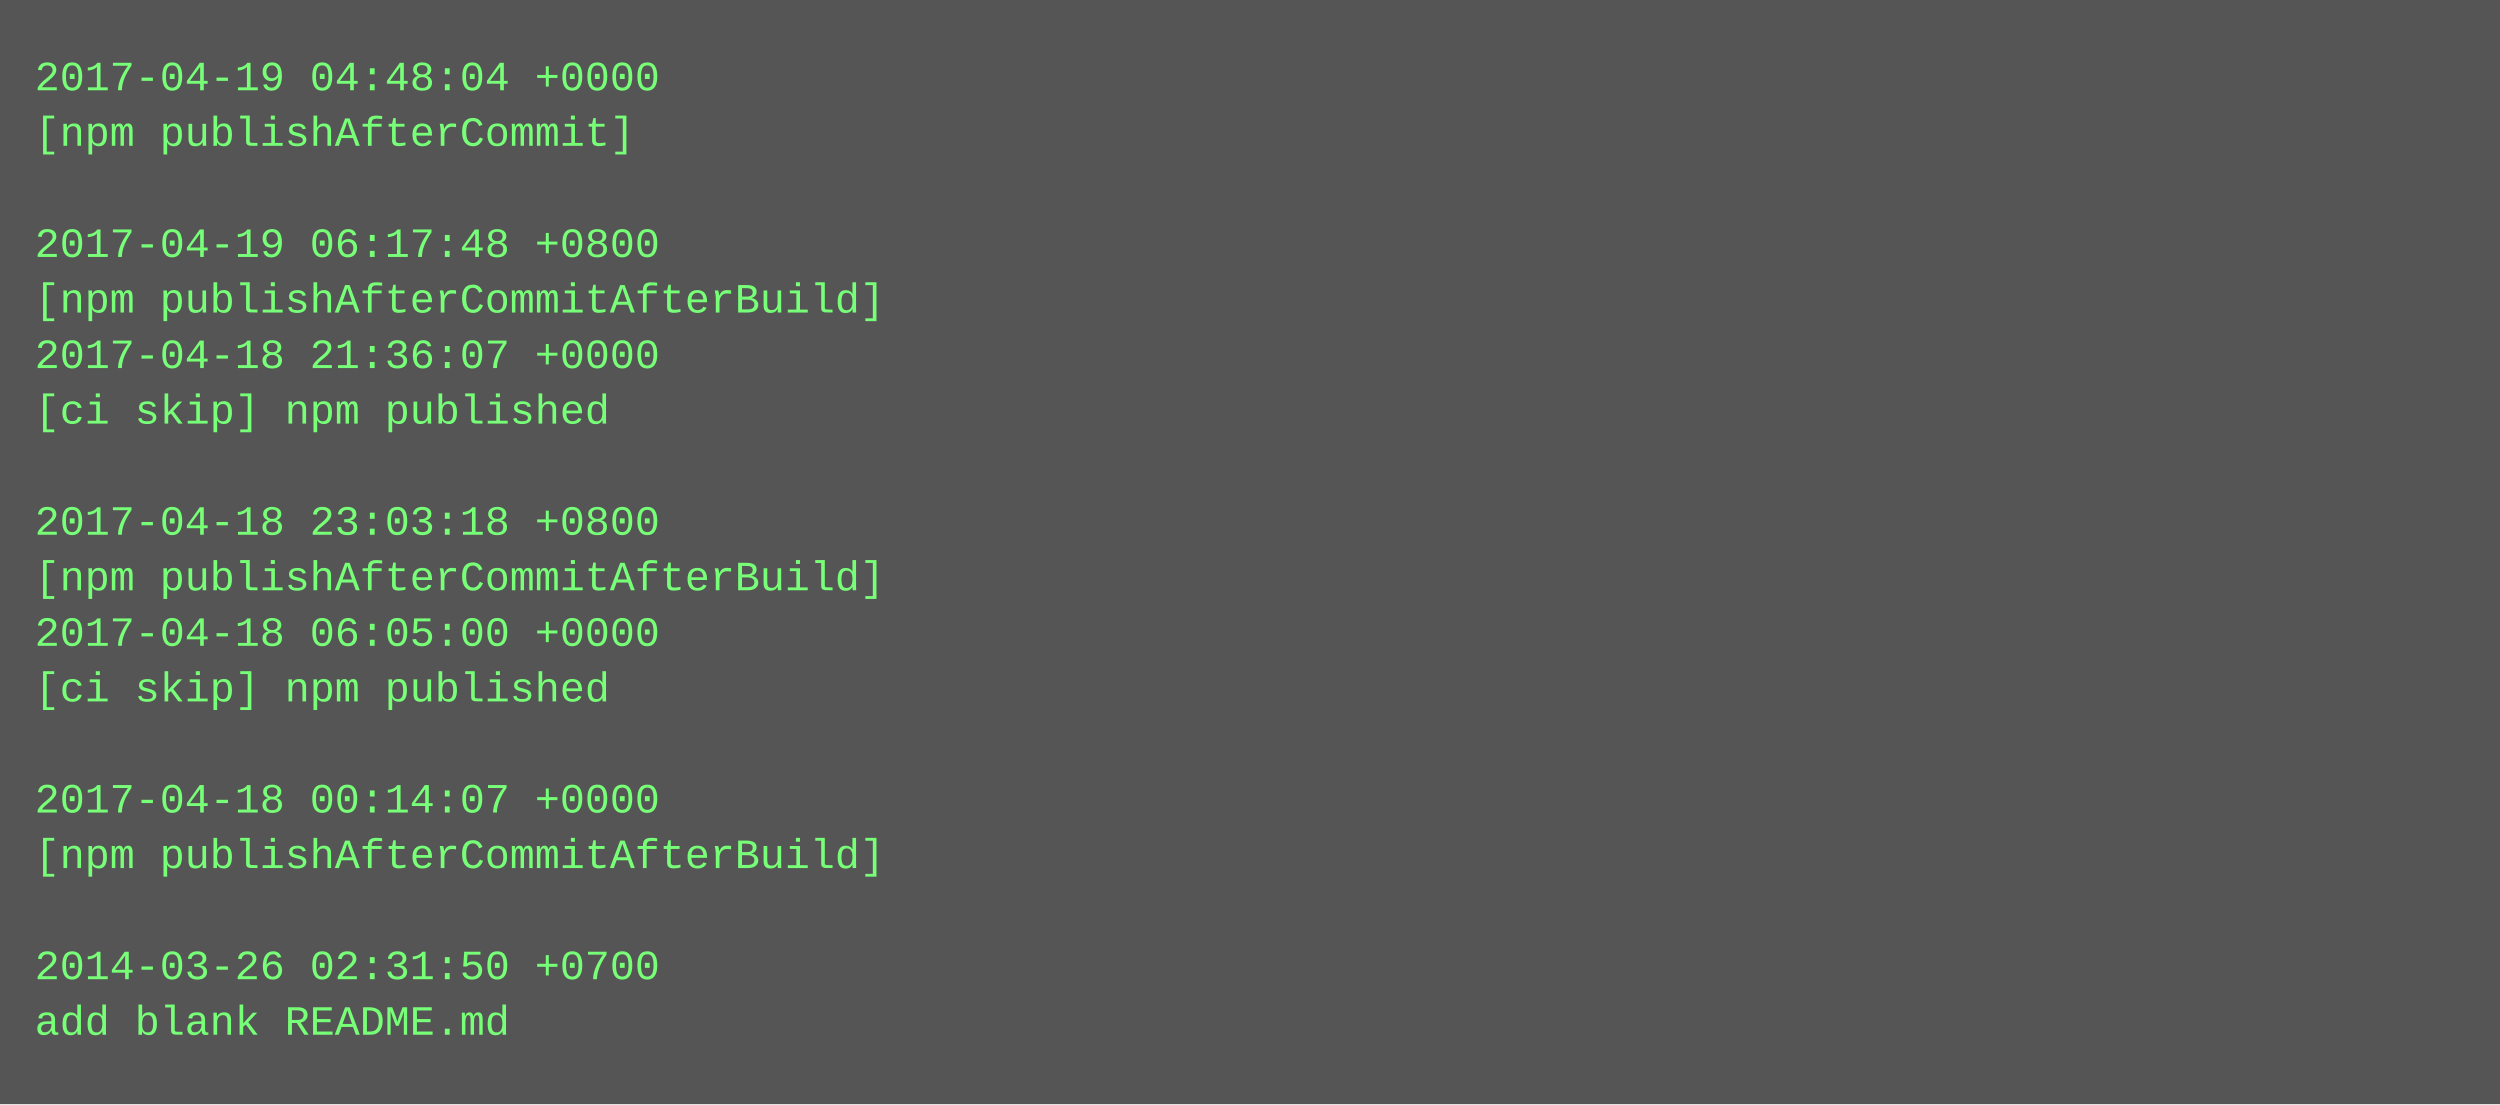
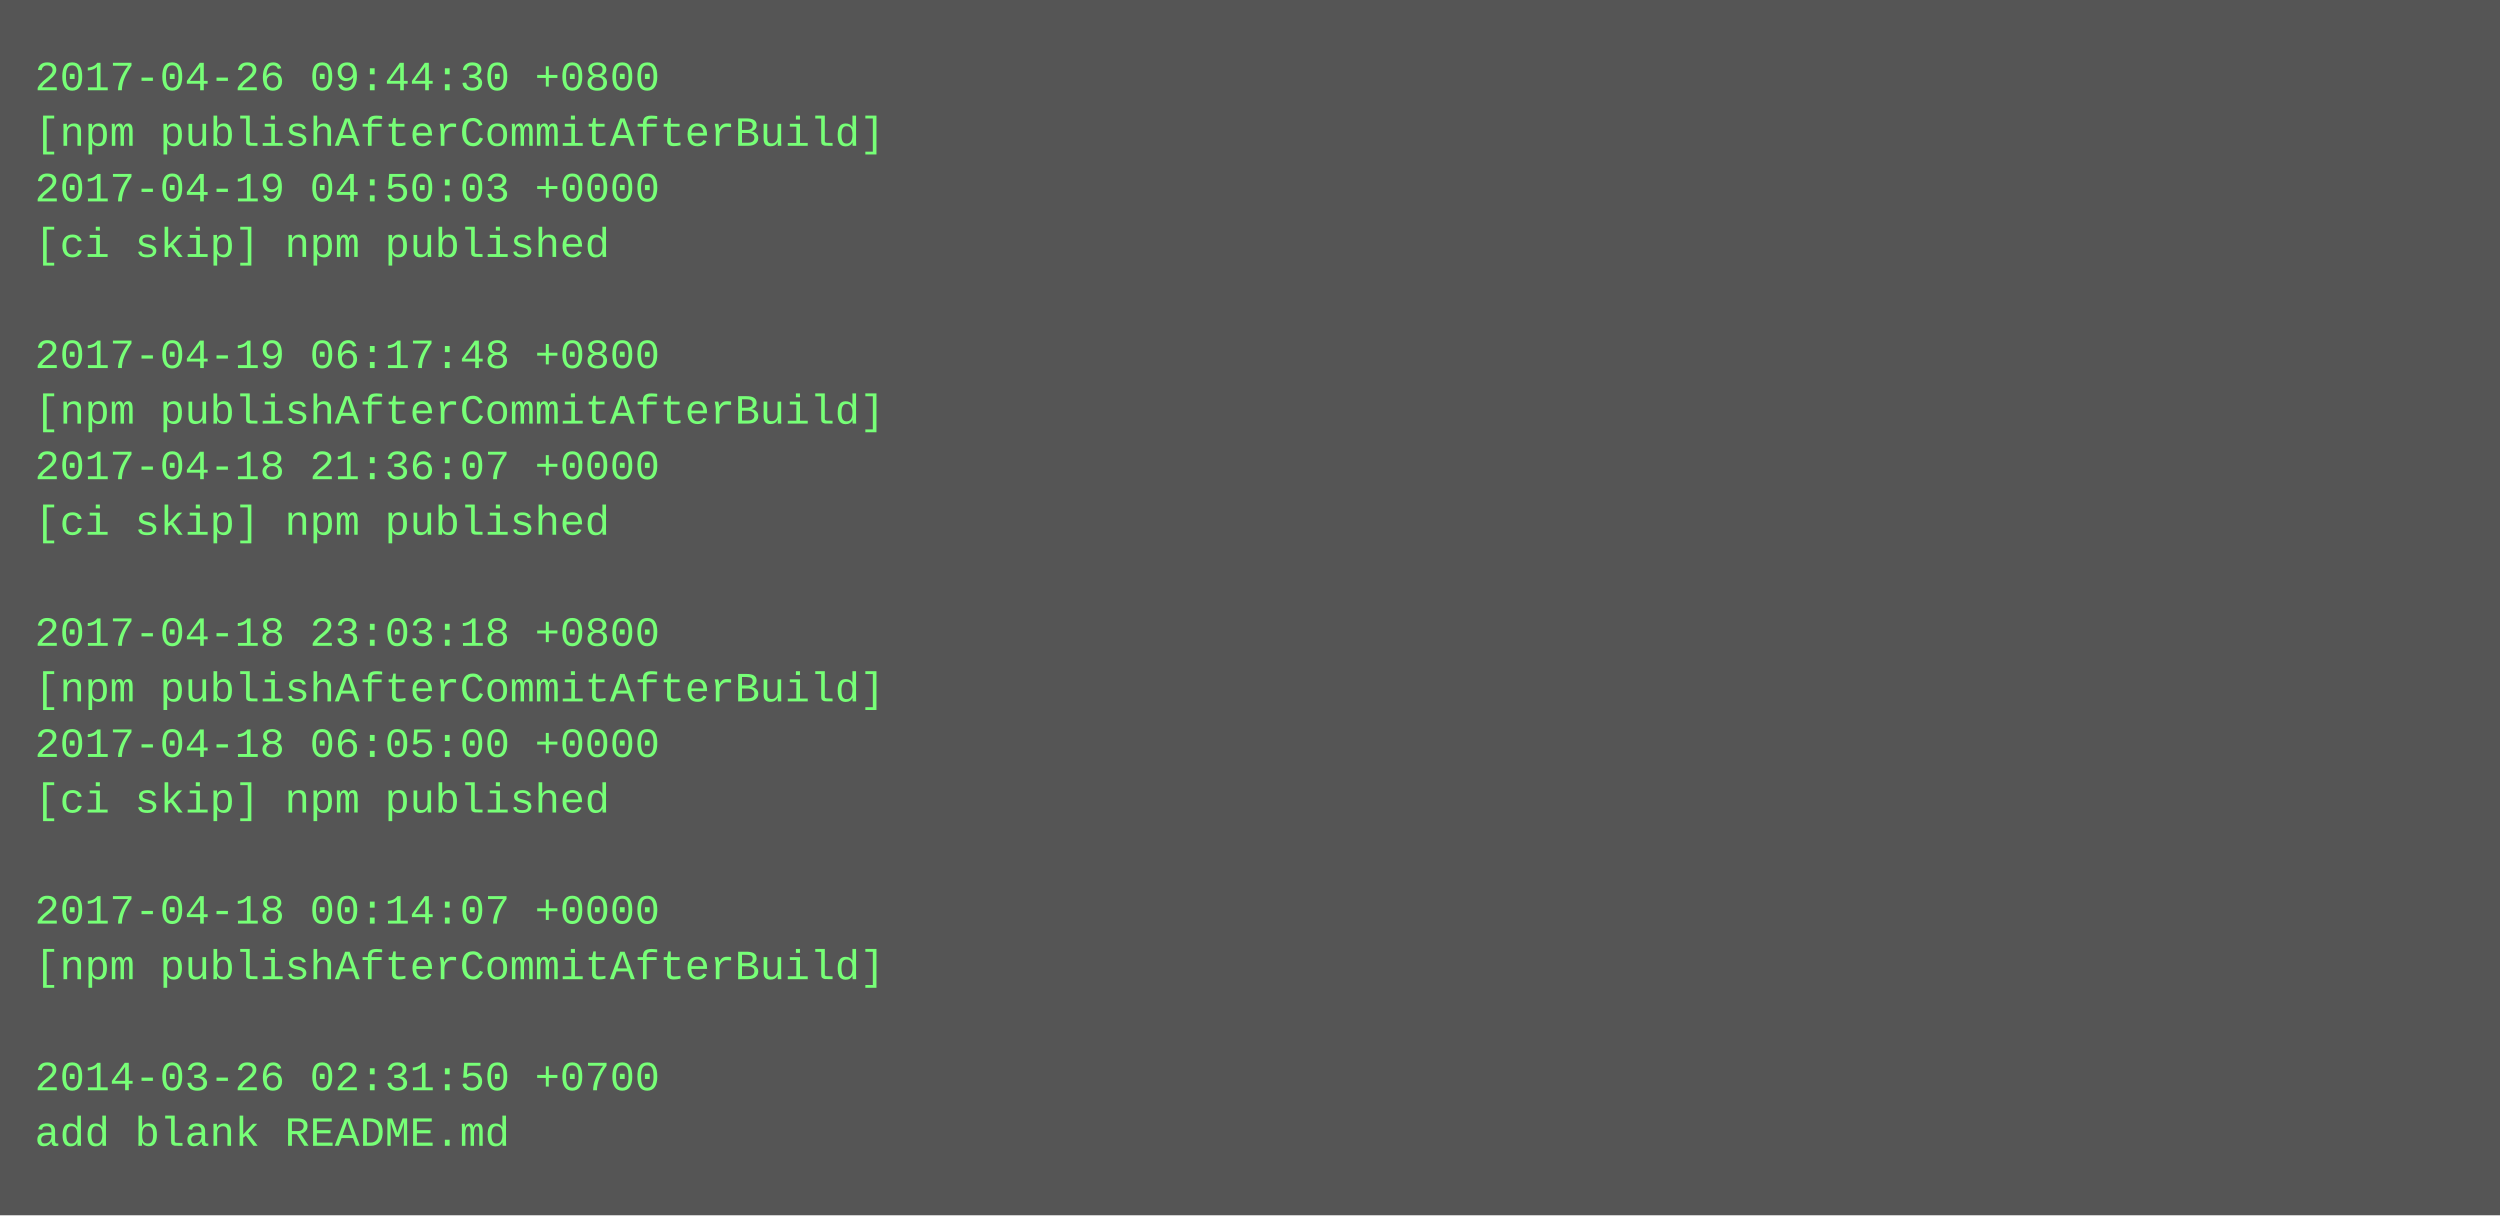
- <svg xmlns="http://www.w3.org/2000/svg" height="318" width="720">
-   <rect height="318" fill="#555" width="720" />
+ <svg xmlns="http://www.w3.org/2000/svg" height="350" width="720">
+   <rect height="350" fill="#555" width="720" />
  <text fill="#7f7" font-family="Courier New" font-size="12" xml:space="preserve">
-     <tspan x="10" y="26">2017-04-19 04:48:04 +0000</tspan>
-     <tspan x="10" y="42">[npm publishAfterCommit]</tspan>
-     <tspan x="10" y="58" />
-     <tspan x="10" y="74">2017-04-19 06:17:48 +0800</tspan>
-     <tspan x="10" y="90">[npm publishAfterCommitAfterBuild]</tspan>
-     <tspan x="10" y="106">2017-04-18 21:36:07 +0000</tspan>
-     <tspan x="10" y="122">[ci skip] npm published</tspan>
-     <tspan x="10" y="138" />
-     <tspan x="10" y="154">2017-04-18 23:03:18 +0800</tspan>
-     <tspan x="10" y="170">[npm publishAfterCommitAfterBuild]</tspan>
-     <tspan x="10" y="186">2017-04-18 06:05:00 +0000</tspan>
-     <tspan x="10" y="202">[ci skip] npm published</tspan>
-     <tspan x="10" y="218" />
-     <tspan x="10" y="234">2017-04-18 00:14:07 +0000</tspan>
-     <tspan x="10" y="250">[npm publishAfterCommitAfterBuild]</tspan>
-     <tspan x="10" y="266" />
-     <tspan x="10" y="282">2014-03-26 02:31:50 +0700</tspan>
-     <tspan x="10" y="298">add blank README.md</tspan>
+     <tspan x="10" y="26">2017-04-26 09:44:30 +0800</tspan>
+     <tspan x="10" y="42">[npm publishAfterCommitAfterBuild]</tspan>
+     <tspan x="10" y="58">2017-04-19 04:50:03 +0000</tspan>
+     <tspan x="10" y="74">[ci skip] npm published</tspan>
+     <tspan x="10" y="90" />
+     <tspan x="10" y="106">2017-04-19 06:17:48 +0800</tspan>
+     <tspan x="10" y="122">[npm publishAfterCommitAfterBuild]</tspan>
+     <tspan x="10" y="138">2017-04-18 21:36:07 +0000</tspan>
+     <tspan x="10" y="154">[ci skip] npm published</tspan>
+     <tspan x="10" y="170" />
+     <tspan x="10" y="186">2017-04-18 23:03:18 +0800</tspan>
+     <tspan x="10" y="202">[npm publishAfterCommitAfterBuild]</tspan>
+     <tspan x="10" y="218">2017-04-18 06:05:00 +0000</tspan>
+     <tspan x="10" y="234">[ci skip] npm published</tspan>
+     <tspan x="10" y="250" />
+     <tspan x="10" y="266">2017-04-18 00:14:07 +0000</tspan>
+     <tspan x="10" y="282">[npm publishAfterCommitAfterBuild]</tspan>
+     <tspan x="10" y="298" />
+     <tspan x="10" y="314">2014-03-26 02:31:50 +0700</tspan>
+     <tspan x="10" y="330">add blank README.md</tspan>
  </text>
</svg>
